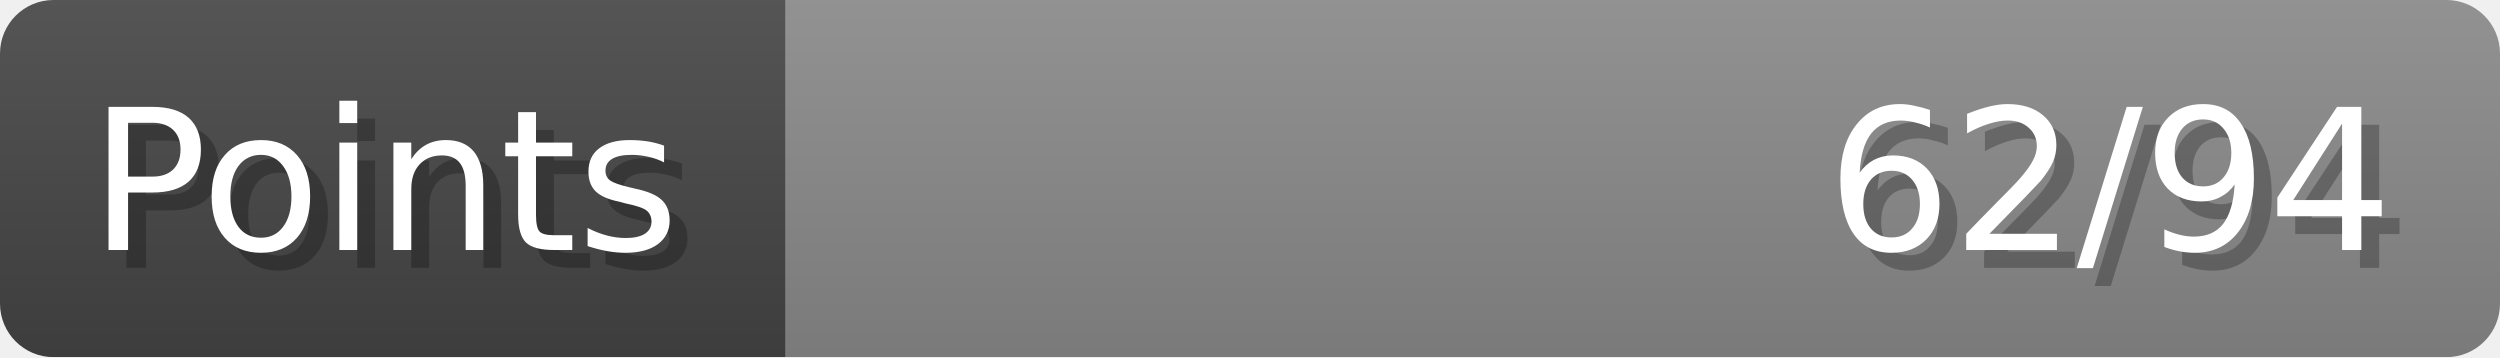
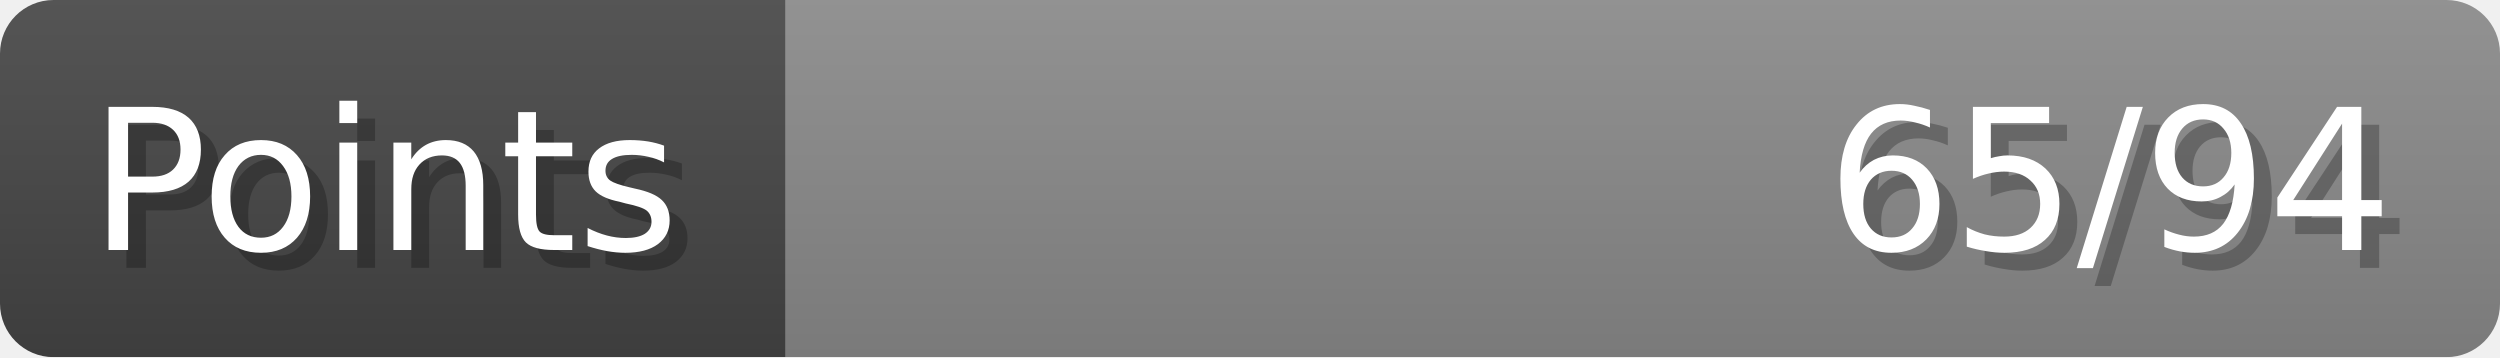
- <svg xmlns="http://www.w3.org/2000/svg" width="140px" height="20px" role="img" aria-label="Points: 62/94">
+ <svg xmlns="http://www.w3.org/2000/svg" width="140px" height="20px" role="img" aria-label="Points: 65/94">
  <linearGradient id="a" x2="0" y2="100%">
    <stop offset="0" stop-opacity=".1" stop-color="#EEE" />
    <stop offset="1" stop-opacity=".1" />
  </linearGradient>
  <mask id="m">
    <rect width="100%" height="100%" rx="3" fill="#FFF" />
  </mask>
  <g mask="url(#m)">
    <rect x="0" y="0" width="44" height="20" fill="#444" />
    <svg x="44" y="0" width="96" height="20">
      <rect width="100%" height="100%" fill="#888888" />
      <rect width="0%" height="100%" fill="#33CC11" transform="">
-         <animate attributeName="width" begin="0.5s" dur="600ms" from="0%" to="65%" repeatCount="1" fill="freeze" calcMode="spline" keyTimes="0; 1" keySplines="0.3, 0.61, 0.355, 1" />
+         <animate attributeName="width" begin="0.5s" dur="600ms" from="0%" to="69%" repeatCount="1" fill="freeze" calcMode="spline" keyTimes="0; 1" keySplines="0.3, 0.61, 0.355, 1" />
      </rect>
    </svg>
    <rect width="140" height="20" fill="url(#a)" />
  </g>
  <g aria-hidden="true" font-size="11" font-family="Verdana, DejaVu Sans, sans-serif" fill="#FFFFFF">
    <text x="6" y="15" fill="#000" opacity="0.25">Points</text>
    <text x="5" y="14">Points</text>
-     <text x="135" y="15" fill="#000" opacity="0.25" text-anchor="end">62/94</text>
-     <text x="134" y="14" text-anchor="end">62/94</text>
+     <text x="135" y="15" fill="#000" opacity="0.25" text-anchor="end">65/94</text>
+     <text x="134" y="14" text-anchor="end">65/94</text>
  </g>
</svg>
